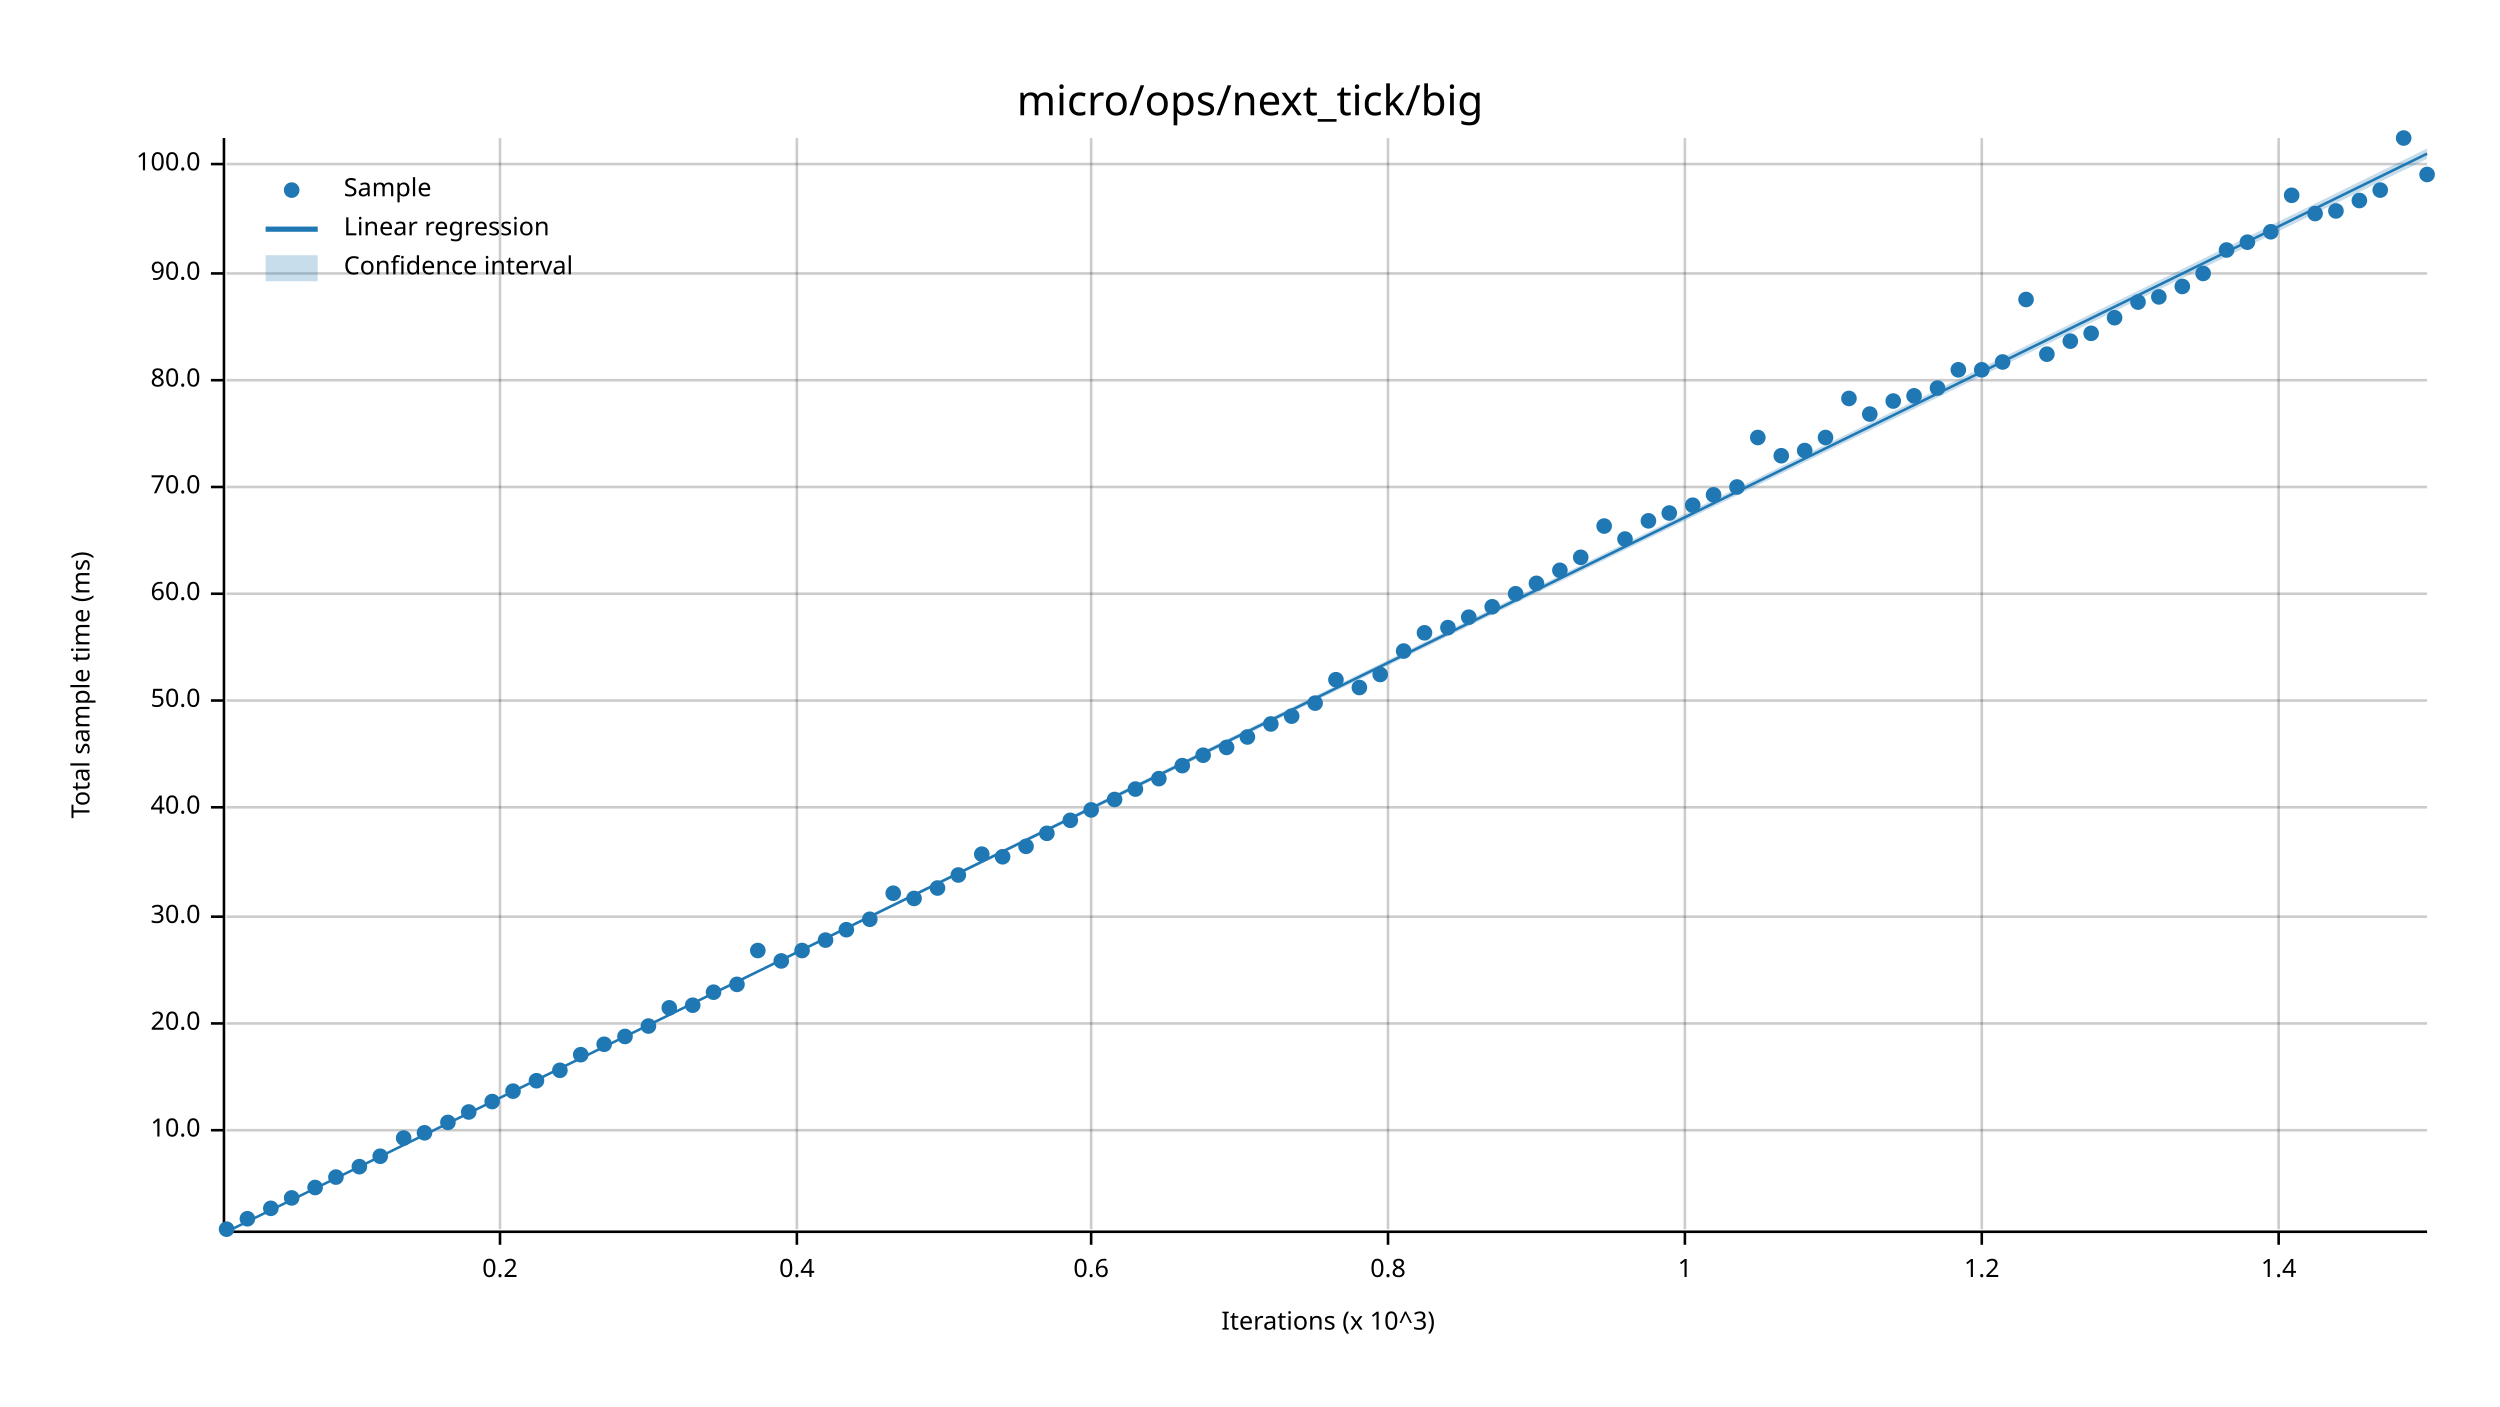
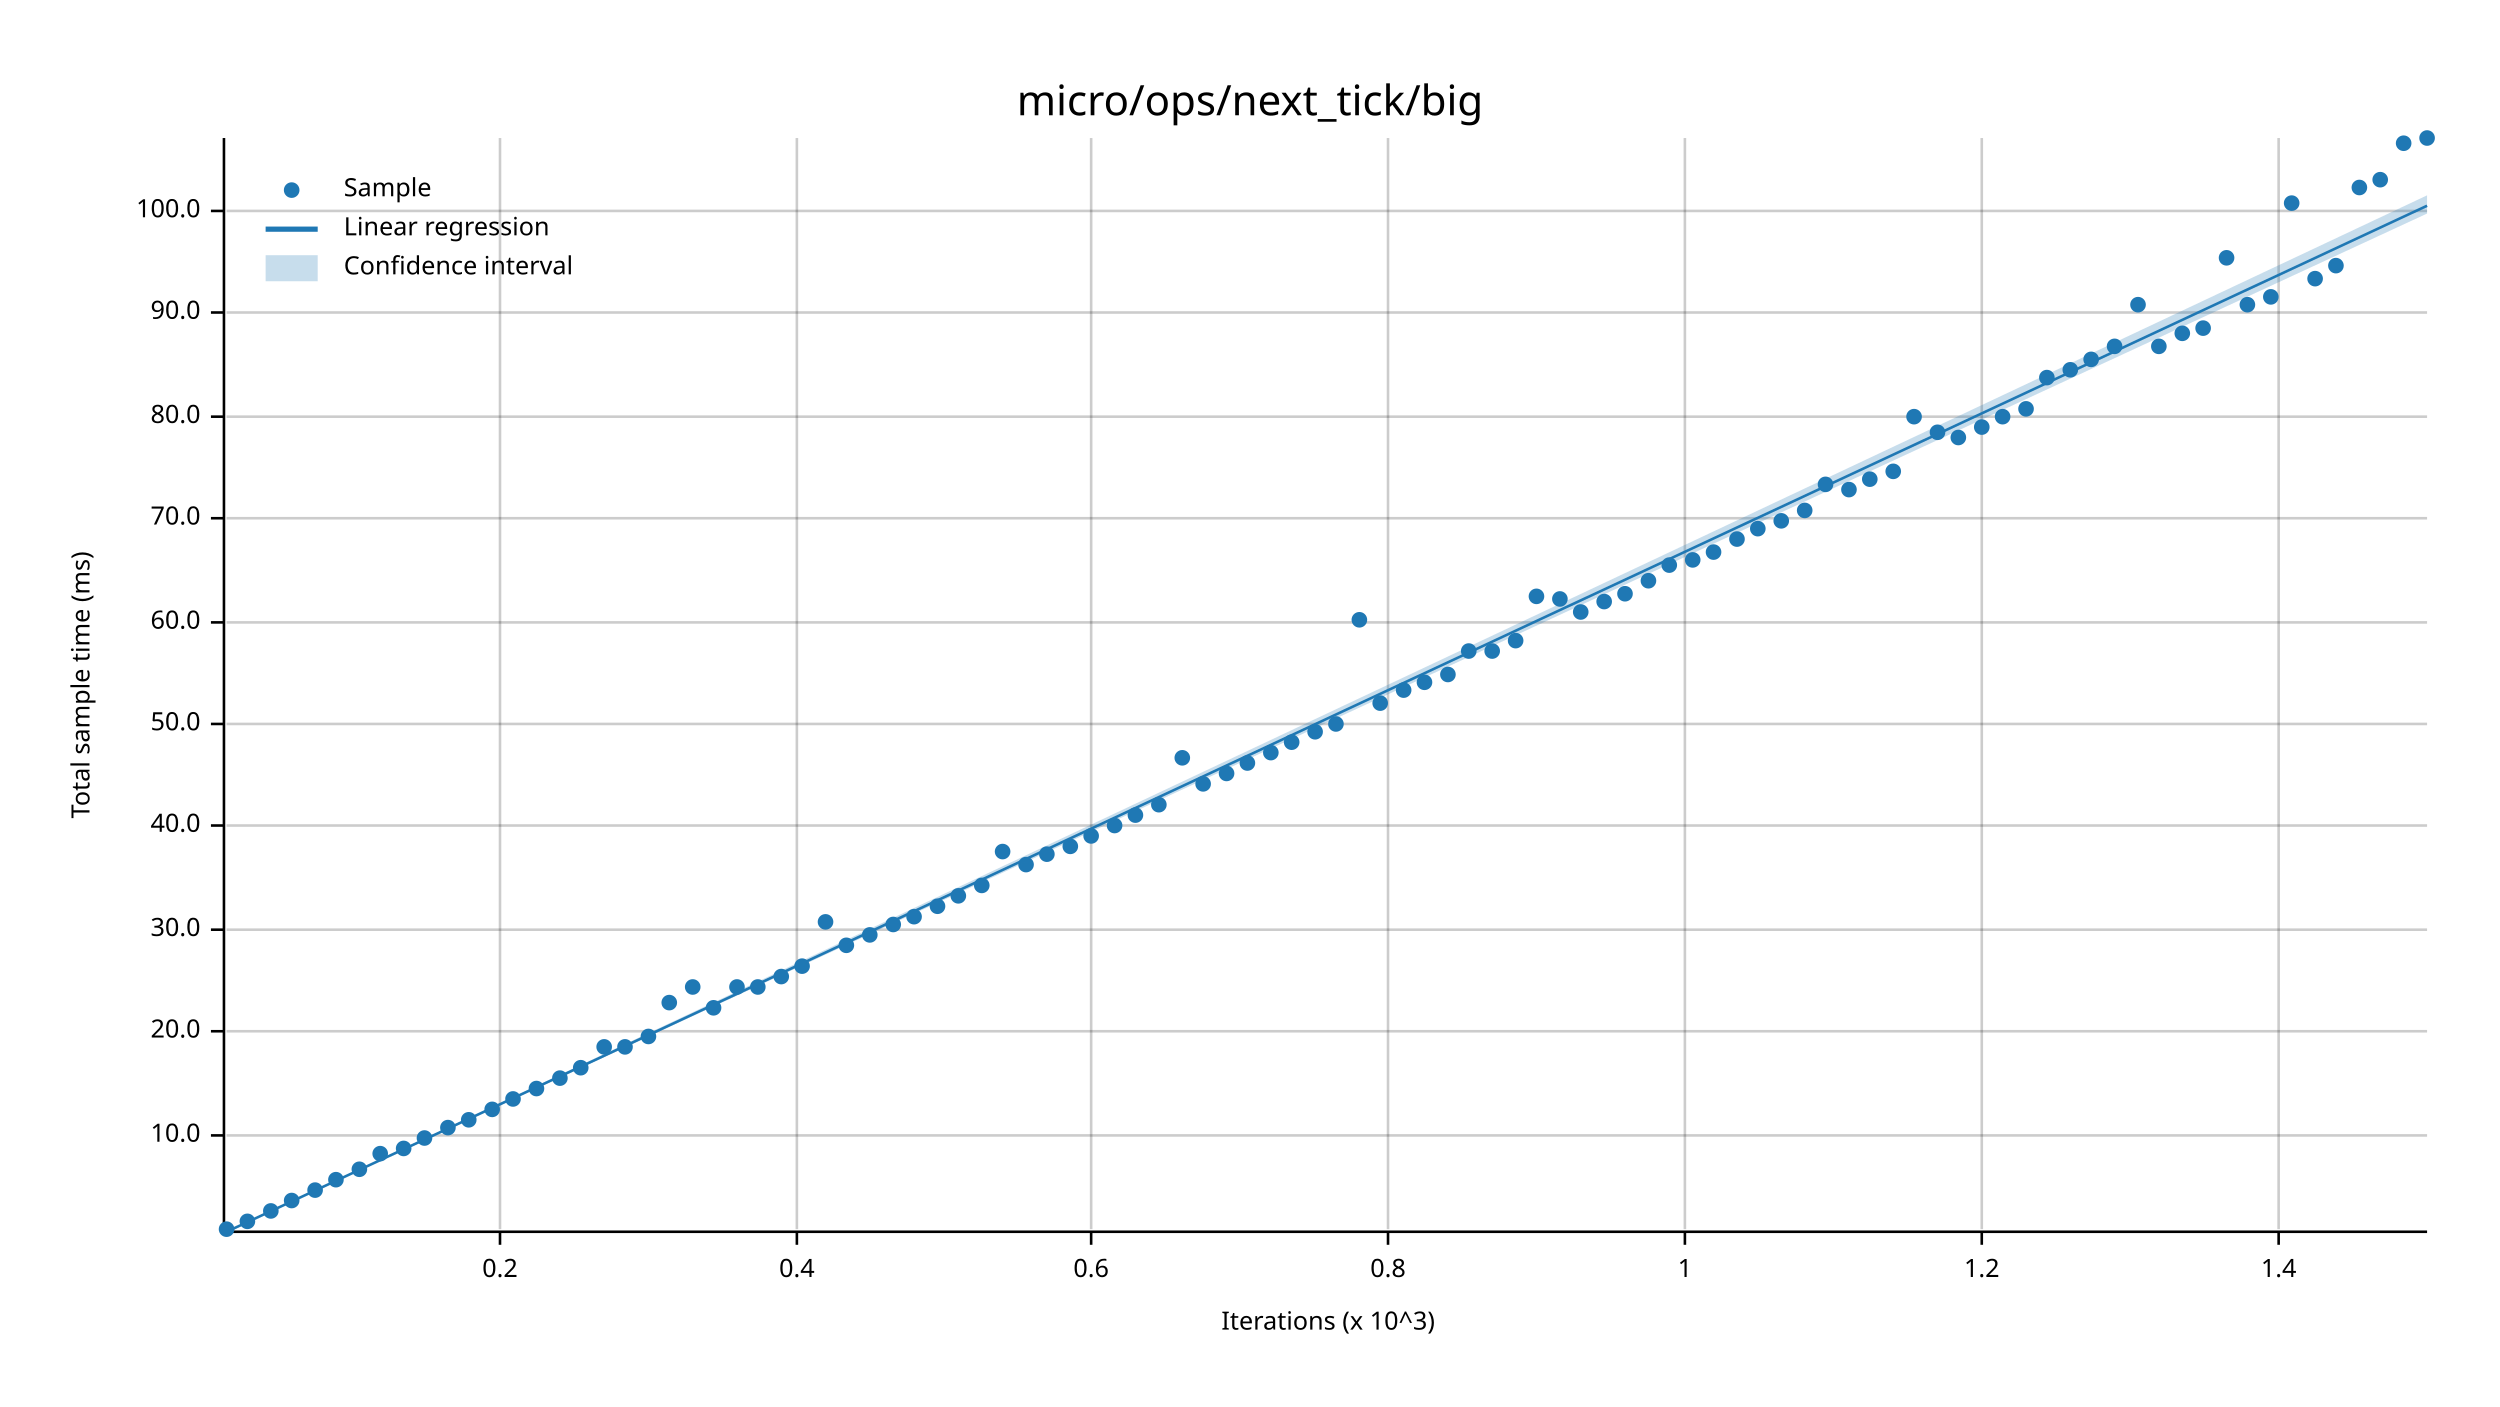
<svg xmlns="http://www.w3.org/2000/svg" width="960" height="540" viewBox="0 0 960 540">
  <text x="480" y="32" dy="0.76em" text-anchor="middle" font-family="sans-serif" font-size="16.129" opacity="1" fill="#000000">
micro/ops/next_tick/big
</text>
  <text x="27" y="263" dy="0.76em" text-anchor="middle" font-family="sans-serif" font-size="9.677" opacity="1" fill="#000000" transform="rotate(270, 27, 263)">
Total sample time (ms)
</text>
  <text x="510" y="513" dy="-0.5ex" text-anchor="middle" font-family="sans-serif" font-size="9.677" opacity="1" fill="#000000">
Iterations (x 10^3)
</text>
  <line opacity="0.2" stroke="#000000" stroke-width="1" x1="192" y1="472" x2="192" y2="53" />
  <line opacity="0.2" stroke="#000000" stroke-width="1" x1="306" y1="472" x2="306" y2="53" />
  <line opacity="0.2" stroke="#000000" stroke-width="1" x1="419" y1="472" x2="419" y2="53" />
  <line opacity="0.2" stroke="#000000" stroke-width="1" x1="533" y1="472" x2="533" y2="53" />
  <line opacity="0.2" stroke="#000000" stroke-width="1" x1="647" y1="472" x2="647" y2="53" />
  <line opacity="0.2" stroke="#000000" stroke-width="1" x1="761" y1="472" x2="761" y2="53" />
  <line opacity="0.2" stroke="#000000" stroke-width="1" x1="875" y1="472" x2="875" y2="53" />
-   <line opacity="0.2" stroke="#000000" stroke-width="1" x1="87" y1="434" x2="932" y2="434" />
-   <line opacity="0.2" stroke="#000000" stroke-width="1" x1="87" y1="393" x2="932" y2="393" />
-   <line opacity="0.2" stroke="#000000" stroke-width="1" x1="87" y1="352" x2="932" y2="352" />
-   <line opacity="0.2" stroke="#000000" stroke-width="1" x1="87" y1="310" x2="932" y2="310" />
-   <line opacity="0.2" stroke="#000000" stroke-width="1" x1="87" y1="269" x2="932" y2="269" />
-   <line opacity="0.2" stroke="#000000" stroke-width="1" x1="87" y1="228" x2="932" y2="228" />
-   <line opacity="0.2" stroke="#000000" stroke-width="1" x1="87" y1="187" x2="932" y2="187" />
-   <line opacity="0.2" stroke="#000000" stroke-width="1" x1="87" y1="146" x2="932" y2="146" />
-   <line opacity="0.2" stroke="#000000" stroke-width="1" x1="87" y1="105" x2="932" y2="105" />
-   <line opacity="0.2" stroke="#000000" stroke-width="1" x1="87" y1="63" x2="932" y2="63" />
+   <line opacity="0.2" stroke="#000000" stroke-width="1" x1="87" y1="436" x2="932" y2="436" />
+   <line opacity="0.2" stroke="#000000" stroke-width="1" x1="87" y1="396" x2="932" y2="396" />
+   <line opacity="0.2" stroke="#000000" stroke-width="1" x1="87" y1="357" x2="932" y2="357" />
+   <line opacity="0.2" stroke="#000000" stroke-width="1" x1="87" y1="317" x2="932" y2="317" />
+   <line opacity="0.2" stroke="#000000" stroke-width="1" x1="87" y1="278" x2="932" y2="278" />
+   <line opacity="0.2" stroke="#000000" stroke-width="1" x1="87" y1="239" x2="932" y2="239" />
+   <line opacity="0.2" stroke="#000000" stroke-width="1" x1="87" y1="199" x2="932" y2="199" />
+   <line opacity="0.2" stroke="#000000" stroke-width="1" x1="87" y1="160" x2="932" y2="160" />
+   <line opacity="0.2" stroke="#000000" stroke-width="1" x1="87" y1="120" x2="932" y2="120" />
+   <line opacity="0.2" stroke="#000000" stroke-width="1" x1="87" y1="81" x2="932" y2="81" />
  <polyline fill="none" opacity="1" stroke="#000000" stroke-width="1" points="86,53 86,472 " />
-   <text x="77" y="434" dy="0.5ex" text-anchor="end" font-family="sans-serif" font-size="9.677" opacity="1" fill="#000000">
+   <text x="77" y="436" dy="0.5ex" text-anchor="end" font-family="sans-serif" font-size="9.677" opacity="1" fill="#000000">
10.0
</text>
-   <polyline fill="none" opacity="1" stroke="#000000" stroke-width="1" points="81,434 86,434 " />
-   <text x="77" y="393" dy="0.5ex" text-anchor="end" font-family="sans-serif" font-size="9.677" opacity="1" fill="#000000">
+   <polyline fill="none" opacity="1" stroke="#000000" stroke-width="1" points="81,436 86,436 " />
+   <text x="77" y="396" dy="0.5ex" text-anchor="end" font-family="sans-serif" font-size="9.677" opacity="1" fill="#000000">
20.0
</text>
-   <polyline fill="none" opacity="1" stroke="#000000" stroke-width="1" points="81,393 86,393 " />
-   <text x="77" y="352" dy="0.5ex" text-anchor="end" font-family="sans-serif" font-size="9.677" opacity="1" fill="#000000">
+   <polyline fill="none" opacity="1" stroke="#000000" stroke-width="1" points="81,396 86,396 " />
+   <text x="77" y="357" dy="0.5ex" text-anchor="end" font-family="sans-serif" font-size="9.677" opacity="1" fill="#000000">
30.0
</text>
-   <polyline fill="none" opacity="1" stroke="#000000" stroke-width="1" points="81,352 86,352 " />
-   <text x="77" y="310" dy="0.5ex" text-anchor="end" font-family="sans-serif" font-size="9.677" opacity="1" fill="#000000">
+   <polyline fill="none" opacity="1" stroke="#000000" stroke-width="1" points="81,357 86,357 " />
+   <text x="77" y="317" dy="0.5ex" text-anchor="end" font-family="sans-serif" font-size="9.677" opacity="1" fill="#000000">
40.0
</text>
-   <polyline fill="none" opacity="1" stroke="#000000" stroke-width="1" points="81,310 86,310 " />
-   <text x="77" y="269" dy="0.5ex" text-anchor="end" font-family="sans-serif" font-size="9.677" opacity="1" fill="#000000">
+   <polyline fill="none" opacity="1" stroke="#000000" stroke-width="1" points="81,317 86,317 " />
+   <text x="77" y="278" dy="0.5ex" text-anchor="end" font-family="sans-serif" font-size="9.677" opacity="1" fill="#000000">
50.0
</text>
-   <polyline fill="none" opacity="1" stroke="#000000" stroke-width="1" points="81,269 86,269 " />
-   <text x="77" y="228" dy="0.5ex" text-anchor="end" font-family="sans-serif" font-size="9.677" opacity="1" fill="#000000">
+   <polyline fill="none" opacity="1" stroke="#000000" stroke-width="1" points="81,278 86,278 " />
+   <text x="77" y="239" dy="0.5ex" text-anchor="end" font-family="sans-serif" font-size="9.677" opacity="1" fill="#000000">
60.0
</text>
-   <polyline fill="none" opacity="1" stroke="#000000" stroke-width="1" points="81,228 86,228 " />
-   <text x="77" y="187" dy="0.5ex" text-anchor="end" font-family="sans-serif" font-size="9.677" opacity="1" fill="#000000">
+   <polyline fill="none" opacity="1" stroke="#000000" stroke-width="1" points="81,239 86,239 " />
+   <text x="77" y="199" dy="0.5ex" text-anchor="end" font-family="sans-serif" font-size="9.677" opacity="1" fill="#000000">
70.0
</text>
-   <polyline fill="none" opacity="1" stroke="#000000" stroke-width="1" points="81,187 86,187 " />
-   <text x="77" y="146" dy="0.5ex" text-anchor="end" font-family="sans-serif" font-size="9.677" opacity="1" fill="#000000">
+   <polyline fill="none" opacity="1" stroke="#000000" stroke-width="1" points="81,199 86,199 " />
+   <text x="77" y="160" dy="0.5ex" text-anchor="end" font-family="sans-serif" font-size="9.677" opacity="1" fill="#000000">
80.0
</text>
-   <polyline fill="none" opacity="1" stroke="#000000" stroke-width="1" points="81,146 86,146 " />
-   <text x="77" y="105" dy="0.5ex" text-anchor="end" font-family="sans-serif" font-size="9.677" opacity="1" fill="#000000">
+   <polyline fill="none" opacity="1" stroke="#000000" stroke-width="1" points="81,160 86,160 " />
+   <text x="77" y="120" dy="0.5ex" text-anchor="end" font-family="sans-serif" font-size="9.677" opacity="1" fill="#000000">
90.0
</text>
-   <polyline fill="none" opacity="1" stroke="#000000" stroke-width="1" points="81,105 86,105 " />
-   <text x="77" y="63" dy="0.5ex" text-anchor="end" font-family="sans-serif" font-size="9.677" opacity="1" fill="#000000">
+   <polyline fill="none" opacity="1" stroke="#000000" stroke-width="1" points="81,120 86,120 " />
+   <text x="77" y="81" dy="0.5ex" text-anchor="end" font-family="sans-serif" font-size="9.677" opacity="1" fill="#000000">
100.0
</text>
-   <polyline fill="none" opacity="1" stroke="#000000" stroke-width="1" points="81,63 86,63 " />
+   <polyline fill="none" opacity="1" stroke="#000000" stroke-width="1" points="81,81 86,81 " />
  <polyline fill="none" opacity="1" stroke="#000000" stroke-width="1" points="87,473 932,473 " />
  <text x="192" y="483" dy="0.76em" text-anchor="middle" font-family="sans-serif" font-size="9.677" opacity="1" fill="#000000">
0.2
</text>
  <polyline fill="none" opacity="1" stroke="#000000" stroke-width="1" points="192,473 192,478 " />
  <text x="306" y="483" dy="0.76em" text-anchor="middle" font-family="sans-serif" font-size="9.677" opacity="1" fill="#000000">
0.4
</text>
  <polyline fill="none" opacity="1" stroke="#000000" stroke-width="1" points="306,473 306,478 " />
  <text x="419" y="483" dy="0.76em" text-anchor="middle" font-family="sans-serif" font-size="9.677" opacity="1" fill="#000000">
0.6
</text>
  <polyline fill="none" opacity="1" stroke="#000000" stroke-width="1" points="419,473 419,478 " />
  <text x="533" y="483" dy="0.76em" text-anchor="middle" font-family="sans-serif" font-size="9.677" opacity="1" fill="#000000">
0.8
</text>
  <polyline fill="none" opacity="1" stroke="#000000" stroke-width="1" points="533,473 533,478 " />
  <text x="647" y="483" dy="0.76em" text-anchor="middle" font-family="sans-serif" font-size="9.677" opacity="1" fill="#000000">
1
</text>
  <polyline fill="none" opacity="1" stroke="#000000" stroke-width="1" points="647,473 647,478 " />
  <text x="761" y="483" dy="0.76em" text-anchor="middle" font-family="sans-serif" font-size="9.677" opacity="1" fill="#000000">
1.2
</text>
  <polyline fill="none" opacity="1" stroke="#000000" stroke-width="1" points="761,473 761,478 " />
  <text x="875" y="483" dy="0.76em" text-anchor="middle" font-family="sans-serif" font-size="9.677" opacity="1" fill="#000000">
1.4
</text>
  <polyline fill="none" opacity="1" stroke="#000000" stroke-width="1" points="875,473 875,478 " />
  <circle cx="87" cy="472" r="3" opacity="1" fill="#1F78B4" stroke="none" stroke-width="1" />
-   <circle cx="95" cy="468" r="3" opacity="1" fill="#1F78B4" stroke="none" stroke-width="1" />
-   <circle cx="104" cy="464" r="3" opacity="1" fill="#1F78B4" stroke="none" stroke-width="1" />
-   <circle cx="112" cy="460" r="3" opacity="1" fill="#1F78B4" stroke="none" stroke-width="1" />
-   <circle cx="121" cy="456" r="3" opacity="1" fill="#1F78B4" stroke="none" stroke-width="1" />
-   <circle cx="129" cy="452" r="3" opacity="1" fill="#1F78B4" stroke="none" stroke-width="1" />
-   <circle cx="138" cy="448" r="3" opacity="1" fill="#1F78B4" stroke="none" stroke-width="1" />
-   <circle cx="146" cy="444" r="3" opacity="1" fill="#1F78B4" stroke="none" stroke-width="1" />
-   <circle cx="155" cy="437" r="3" opacity="1" fill="#1F78B4" stroke="none" stroke-width="1" />
-   <circle cx="163" cy="435" r="3" opacity="1" fill="#1F78B4" stroke="none" stroke-width="1" />
-   <circle cx="172" cy="431" r="3" opacity="1" fill="#1F78B4" stroke="none" stroke-width="1" />
-   <circle cx="180" cy="427" r="3" opacity="1" fill="#1F78B4" stroke="none" stroke-width="1" />
-   <circle cx="189" cy="423" r="3" opacity="1" fill="#1F78B4" stroke="none" stroke-width="1" />
-   <circle cx="197" cy="419" r="3" opacity="1" fill="#1F78B4" stroke="none" stroke-width="1" />
-   <circle cx="206" cy="415" r="3" opacity="1" fill="#1F78B4" stroke="none" stroke-width="1" />
-   <circle cx="215" cy="411" r="3" opacity="1" fill="#1F78B4" stroke="none" stroke-width="1" />
-   <circle cx="223" cy="405" r="3" opacity="1" fill="#1F78B4" stroke="none" stroke-width="1" />
-   <circle cx="232" cy="401" r="3" opacity="1" fill="#1F78B4" stroke="none" stroke-width="1" />
-   <circle cx="240" cy="398" r="3" opacity="1" fill="#1F78B4" stroke="none" stroke-width="1" />
-   <circle cx="249" cy="394" r="3" opacity="1" fill="#1F78B4" stroke="none" stroke-width="1" />
-   <circle cx="257" cy="387" r="3" opacity="1" fill="#1F78B4" stroke="none" stroke-width="1" />
-   <circle cx="266" cy="386" r="3" opacity="1" fill="#1F78B4" stroke="none" stroke-width="1" />
-   <circle cx="274" cy="381" r="3" opacity="1" fill="#1F78B4" stroke="none" stroke-width="1" />
-   <circle cx="283" cy="378" r="3" opacity="1" fill="#1F78B4" stroke="none" stroke-width="1" />
-   <circle cx="291" cy="365" r="3" opacity="1" fill="#1F78B4" stroke="none" stroke-width="1" />
-   <circle cx="300" cy="369" r="3" opacity="1" fill="#1F78B4" stroke="none" stroke-width="1" />
-   <circle cx="308" cy="365" r="3" opacity="1" fill="#1F78B4" stroke="none" stroke-width="1" />
-   <circle cx="317" cy="361" r="3" opacity="1" fill="#1F78B4" stroke="none" stroke-width="1" />
-   <circle cx="325" cy="357" r="3" opacity="1" fill="#1F78B4" stroke="none" stroke-width="1" />
-   <circle cx="334" cy="353" r="3" opacity="1" fill="#1F78B4" stroke="none" stroke-width="1" />
-   <circle cx="343" cy="343" r="3" opacity="1" fill="#1F78B4" stroke="none" stroke-width="1" />
-   <circle cx="351" cy="345" r="3" opacity="1" fill="#1F78B4" stroke="none" stroke-width="1" />
-   <circle cx="360" cy="341" r="3" opacity="1" fill="#1F78B4" stroke="none" stroke-width="1" />
-   <circle cx="368" cy="336" r="3" opacity="1" fill="#1F78B4" stroke="none" stroke-width="1" />
-   <circle cx="377" cy="328" r="3" opacity="1" fill="#1F78B4" stroke="none" stroke-width="1" />
-   <circle cx="385" cy="329" r="3" opacity="1" fill="#1F78B4" stroke="none" stroke-width="1" />
-   <circle cx="394" cy="325" r="3" opacity="1" fill="#1F78B4" stroke="none" stroke-width="1" />
-   <circle cx="402" cy="320" r="3" opacity="1" fill="#1F78B4" stroke="none" stroke-width="1" />
-   <circle cx="411" cy="315" r="3" opacity="1" fill="#1F78B4" stroke="none" stroke-width="1" />
-   <circle cx="419" cy="311" r="3" opacity="1" fill="#1F78B4" stroke="none" stroke-width="1" />
-   <circle cx="428" cy="307" r="3" opacity="1" fill="#1F78B4" stroke="none" stroke-width="1" />
-   <circle cx="436" cy="303" r="3" opacity="1" fill="#1F78B4" stroke="none" stroke-width="1" />
-   <circle cx="445" cy="299" r="3" opacity="1" fill="#1F78B4" stroke="none" stroke-width="1" />
-   <circle cx="454" cy="294" r="3" opacity="1" fill="#1F78B4" stroke="none" stroke-width="1" />
-   <circle cx="462" cy="290" r="3" opacity="1" fill="#1F78B4" stroke="none" stroke-width="1" />
-   <circle cx="471" cy="287" r="3" opacity="1" fill="#1F78B4" stroke="none" stroke-width="1" />
-   <circle cx="479" cy="283" r="3" opacity="1" fill="#1F78B4" stroke="none" stroke-width="1" />
-   <circle cx="488" cy="278" r="3" opacity="1" fill="#1F78B4" stroke="none" stroke-width="1" />
-   <circle cx="496" cy="275" r="3" opacity="1" fill="#1F78B4" stroke="none" stroke-width="1" />
-   <circle cx="505" cy="270" r="3" opacity="1" fill="#1F78B4" stroke="none" stroke-width="1" />
-   <circle cx="513" cy="261" r="3" opacity="1" fill="#1F78B4" stroke="none" stroke-width="1" />
-   <circle cx="522" cy="264" r="3" opacity="1" fill="#1F78B4" stroke="none" stroke-width="1" />
-   <circle cx="530" cy="259" r="3" opacity="1" fill="#1F78B4" stroke="none" stroke-width="1" />
-   <circle cx="539" cy="250" r="3" opacity="1" fill="#1F78B4" stroke="none" stroke-width="1" />
-   <circle cx="547" cy="243" r="3" opacity="1" fill="#1F78B4" stroke="none" stroke-width="1" />
-   <circle cx="556" cy="241" r="3" opacity="1" fill="#1F78B4" stroke="none" stroke-width="1" />
-   <circle cx="564" cy="237" r="3" opacity="1" fill="#1F78B4" stroke="none" stroke-width="1" />
-   <circle cx="573" cy="233" r="3" opacity="1" fill="#1F78B4" stroke="none" stroke-width="1" />
-   <circle cx="582" cy="228" r="3" opacity="1" fill="#1F78B4" stroke="none" stroke-width="1" />
-   <circle cx="590" cy="224" r="3" opacity="1" fill="#1F78B4" stroke="none" stroke-width="1" />
-   <circle cx="599" cy="219" r="3" opacity="1" fill="#1F78B4" stroke="none" stroke-width="1" />
-   <circle cx="607" cy="214" r="3" opacity="1" fill="#1F78B4" stroke="none" stroke-width="1" />
-   <circle cx="616" cy="202" r="3" opacity="1" fill="#1F78B4" stroke="none" stroke-width="1" />
-   <circle cx="624" cy="207" r="3" opacity="1" fill="#1F78B4" stroke="none" stroke-width="1" />
-   <circle cx="633" cy="200" r="3" opacity="1" fill="#1F78B4" stroke="none" stroke-width="1" />
-   <circle cx="641" cy="197" r="3" opacity="1" fill="#1F78B4" stroke="none" stroke-width="1" />
-   <circle cx="650" cy="194" r="3" opacity="1" fill="#1F78B4" stroke="none" stroke-width="1" />
-   <circle cx="658" cy="190" r="3" opacity="1" fill="#1F78B4" stroke="none" stroke-width="1" />
-   <circle cx="667" cy="187" r="3" opacity="1" fill="#1F78B4" stroke="none" stroke-width="1" />
-   <circle cx="675" cy="168" r="3" opacity="1" fill="#1F78B4" stroke="none" stroke-width="1" />
-   <circle cx="684" cy="175" r="3" opacity="1" fill="#1F78B4" stroke="none" stroke-width="1" />
-   <circle cx="693" cy="173" r="3" opacity="1" fill="#1F78B4" stroke="none" stroke-width="1" />
-   <circle cx="701" cy="168" r="3" opacity="1" fill="#1F78B4" stroke="none" stroke-width="1" />
-   <circle cx="710" cy="153" r="3" opacity="1" fill="#1F78B4" stroke="none" stroke-width="1" />
-   <circle cx="718" cy="159" r="3" opacity="1" fill="#1F78B4" stroke="none" stroke-width="1" />
-   <circle cx="727" cy="154" r="3" opacity="1" fill="#1F78B4" stroke="none" stroke-width="1" />
-   <circle cx="735" cy="152" r="3" opacity="1" fill="#1F78B4" stroke="none" stroke-width="1" />
-   <circle cx="744" cy="149" r="3" opacity="1" fill="#1F78B4" stroke="none" stroke-width="1" />
-   <circle cx="752" cy="142" r="3" opacity="1" fill="#1F78B4" stroke="none" stroke-width="1" />
-   <circle cx="761" cy="142" r="3" opacity="1" fill="#1F78B4" stroke="none" stroke-width="1" />
-   <circle cx="769" cy="139" r="3" opacity="1" fill="#1F78B4" stroke="none" stroke-width="1" />
-   <circle cx="778" cy="115" r="3" opacity="1" fill="#1F78B4" stroke="none" stroke-width="1" />
-   <circle cx="786" cy="136" r="3" opacity="1" fill="#1F78B4" stroke="none" stroke-width="1" />
-   <circle cx="795" cy="131" r="3" opacity="1" fill="#1F78B4" stroke="none" stroke-width="1" />
-   <circle cx="803" cy="128" r="3" opacity="1" fill="#1F78B4" stroke="none" stroke-width="1" />
-   <circle cx="812" cy="122" r="3" opacity="1" fill="#1F78B4" stroke="none" stroke-width="1" />
-   <circle cx="821" cy="116" r="3" opacity="1" fill="#1F78B4" stroke="none" stroke-width="1" />
-   <circle cx="829" cy="114" r="3" opacity="1" fill="#1F78B4" stroke="none" stroke-width="1" />
-   <circle cx="838" cy="110" r="3" opacity="1" fill="#1F78B4" stroke="none" stroke-width="1" />
-   <circle cx="846" cy="105" r="3" opacity="1" fill="#1F78B4" stroke="none" stroke-width="1" />
-   <circle cx="855" cy="96" r="3" opacity="1" fill="#1F78B4" stroke="none" stroke-width="1" />
-   <circle cx="863" cy="93" r="3" opacity="1" fill="#1F78B4" stroke="none" stroke-width="1" />
-   <circle cx="872" cy="89" r="3" opacity="1" fill="#1F78B4" stroke="none" stroke-width="1" />
-   <circle cx="880" cy="75" r="3" opacity="1" fill="#1F78B4" stroke="none" stroke-width="1" />
-   <circle cx="889" cy="82" r="3" opacity="1" fill="#1F78B4" stroke="none" stroke-width="1" />
-   <circle cx="897" cy="81" r="3" opacity="1" fill="#1F78B4" stroke="none" stroke-width="1" />
-   <circle cx="906" cy="77" r="3" opacity="1" fill="#1F78B4" stroke="none" stroke-width="1" />
-   <circle cx="914" cy="73" r="3" opacity="1" fill="#1F78B4" stroke="none" stroke-width="1" />
-   <circle cx="923" cy="53" r="3" opacity="1" fill="#1F78B4" stroke="none" stroke-width="1" />
-   <circle cx="932" cy="67" r="3" opacity="1" fill="#1F78B4" stroke="none" stroke-width="1" />
-   <polyline fill="none" opacity="1" stroke="#1F78B4" stroke-width="1" points="87,473 932,59 " />
-   <polygon opacity="0.25" fill="#1F78B4" points="87,473 932,61 932,57 " />
+   <circle cx="95" cy="469" r="3" opacity="1" fill="#1F78B4" stroke="none" stroke-width="1" />
+   <circle cx="104" cy="465" r="3" opacity="1" fill="#1F78B4" stroke="none" stroke-width="1" />
+   <circle cx="112" cy="461" r="3" opacity="1" fill="#1F78B4" stroke="none" stroke-width="1" />
+   <circle cx="121" cy="457" r="3" opacity="1" fill="#1F78B4" stroke="none" stroke-width="1" />
+   <circle cx="129" cy="453" r="3" opacity="1" fill="#1F78B4" stroke="none" stroke-width="1" />
+   <circle cx="138" cy="449" r="3" opacity="1" fill="#1F78B4" stroke="none" stroke-width="1" />
+   <circle cx="146" cy="443" r="3" opacity="1" fill="#1F78B4" stroke="none" stroke-width="1" />
+   <circle cx="155" cy="441" r="3" opacity="1" fill="#1F78B4" stroke="none" stroke-width="1" />
+   <circle cx="163" cy="437" r="3" opacity="1" fill="#1F78B4" stroke="none" stroke-width="1" />
+   <circle cx="172" cy="433" r="3" opacity="1" fill="#1F78B4" stroke="none" stroke-width="1" />
+   <circle cx="180" cy="430" r="3" opacity="1" fill="#1F78B4" stroke="none" stroke-width="1" />
+   <circle cx="189" cy="426" r="3" opacity="1" fill="#1F78B4" stroke="none" stroke-width="1" />
+   <circle cx="197" cy="422" r="3" opacity="1" fill="#1F78B4" stroke="none" stroke-width="1" />
+   <circle cx="206" cy="418" r="3" opacity="1" fill="#1F78B4" stroke="none" stroke-width="1" />
+   <circle cx="215" cy="414" r="3" opacity="1" fill="#1F78B4" stroke="none" stroke-width="1" />
+   <circle cx="223" cy="410" r="3" opacity="1" fill="#1F78B4" stroke="none" stroke-width="1" />
+   <circle cx="232" cy="402" r="3" opacity="1" fill="#1F78B4" stroke="none" stroke-width="1" />
+   <circle cx="240" cy="402" r="3" opacity="1" fill="#1F78B4" stroke="none" stroke-width="1" />
+   <circle cx="249" cy="398" r="3" opacity="1" fill="#1F78B4" stroke="none" stroke-width="1" />
+   <circle cx="257" cy="385" r="3" opacity="1" fill="#1F78B4" stroke="none" stroke-width="1" />
+   <circle cx="266" cy="379" r="3" opacity="1" fill="#1F78B4" stroke="none" stroke-width="1" />
+   <circle cx="274" cy="387" r="3" opacity="1" fill="#1F78B4" stroke="none" stroke-width="1" />
+   <circle cx="283" cy="379" r="3" opacity="1" fill="#1F78B4" stroke="none" stroke-width="1" />
+   <circle cx="291" cy="379" r="3" opacity="1" fill="#1F78B4" stroke="none" stroke-width="1" />
+   <circle cx="300" cy="375" r="3" opacity="1" fill="#1F78B4" stroke="none" stroke-width="1" />
+   <circle cx="308" cy="371" r="3" opacity="1" fill="#1F78B4" stroke="none" stroke-width="1" />
+   <circle cx="317" cy="354" r="3" opacity="1" fill="#1F78B4" stroke="none" stroke-width="1" />
+   <circle cx="325" cy="363" r="3" opacity="1" fill="#1F78B4" stroke="none" stroke-width="1" />
+   <circle cx="334" cy="359" r="3" opacity="1" fill="#1F78B4" stroke="none" stroke-width="1" />
+   <circle cx="343" cy="355" r="3" opacity="1" fill="#1F78B4" stroke="none" stroke-width="1" />
+   <circle cx="351" cy="352" r="3" opacity="1" fill="#1F78B4" stroke="none" stroke-width="1" />
+   <circle cx="360" cy="348" r="3" opacity="1" fill="#1F78B4" stroke="none" stroke-width="1" />
+   <circle cx="368" cy="344" r="3" opacity="1" fill="#1F78B4" stroke="none" stroke-width="1" />
+   <circle cx="377" cy="340" r="3" opacity="1" fill="#1F78B4" stroke="none" stroke-width="1" />
+   <circle cx="385" cy="327" r="3" opacity="1" fill="#1F78B4" stroke="none" stroke-width="1" />
+   <circle cx="394" cy="332" r="3" opacity="1" fill="#1F78B4" stroke="none" stroke-width="1" />
+   <circle cx="402" cy="328" r="3" opacity="1" fill="#1F78B4" stroke="none" stroke-width="1" />
+   <circle cx="411" cy="325" r="3" opacity="1" fill="#1F78B4" stroke="none" stroke-width="1" />
+   <circle cx="419" cy="321" r="3" opacity="1" fill="#1F78B4" stroke="none" stroke-width="1" />
+   <circle cx="428" cy="317" r="3" opacity="1" fill="#1F78B4" stroke="none" stroke-width="1" />
+   <circle cx="436" cy="313" r="3" opacity="1" fill="#1F78B4" stroke="none" stroke-width="1" />
+   <circle cx="445" cy="309" r="3" opacity="1" fill="#1F78B4" stroke="none" stroke-width="1" />
+   <circle cx="454" cy="291" r="3" opacity="1" fill="#1F78B4" stroke="none" stroke-width="1" />
+   <circle cx="462" cy="301" r="3" opacity="1" fill="#1F78B4" stroke="none" stroke-width="1" />
+   <circle cx="471" cy="297" r="3" opacity="1" fill="#1F78B4" stroke="none" stroke-width="1" />
+   <circle cx="479" cy="293" r="3" opacity="1" fill="#1F78B4" stroke="none" stroke-width="1" />
+   <circle cx="488" cy="289" r="3" opacity="1" fill="#1F78B4" stroke="none" stroke-width="1" />
+   <circle cx="496" cy="285" r="3" opacity="1" fill="#1F78B4" stroke="none" stroke-width="1" />
+   <circle cx="505" cy="281" r="3" opacity="1" fill="#1F78B4" stroke="none" stroke-width="1" />
+   <circle cx="513" cy="278" r="3" opacity="1" fill="#1F78B4" stroke="none" stroke-width="1" />
+   <circle cx="522" cy="238" r="3" opacity="1" fill="#1F78B4" stroke="none" stroke-width="1" />
+   <circle cx="530" cy="270" r="3" opacity="1" fill="#1F78B4" stroke="none" stroke-width="1" />
+   <circle cx="539" cy="265" r="3" opacity="1" fill="#1F78B4" stroke="none" stroke-width="1" />
+   <circle cx="547" cy="262" r="3" opacity="1" fill="#1F78B4" stroke="none" stroke-width="1" />
+   <circle cx="556" cy="259" r="3" opacity="1" fill="#1F78B4" stroke="none" stroke-width="1" />
+   <circle cx="564" cy="250" r="3" opacity="1" fill="#1F78B4" stroke="none" stroke-width="1" />
+   <circle cx="573" cy="250" r="3" opacity="1" fill="#1F78B4" stroke="none" stroke-width="1" />
+   <circle cx="582" cy="246" r="3" opacity="1" fill="#1F78B4" stroke="none" stroke-width="1" />
+   <circle cx="590" cy="229" r="3" opacity="1" fill="#1F78B4" stroke="none" stroke-width="1" />
+   <circle cx="599" cy="230" r="3" opacity="1" fill="#1F78B4" stroke="none" stroke-width="1" />
+   <circle cx="607" cy="235" r="3" opacity="1" fill="#1F78B4" stroke="none" stroke-width="1" />
+   <circle cx="616" cy="231" r="3" opacity="1" fill="#1F78B4" stroke="none" stroke-width="1" />
+   <circle cx="624" cy="228" r="3" opacity="1" fill="#1F78B4" stroke="none" stroke-width="1" />
+   <circle cx="633" cy="223" r="3" opacity="1" fill="#1F78B4" stroke="none" stroke-width="1" />
+   <circle cx="641" cy="217" r="3" opacity="1" fill="#1F78B4" stroke="none" stroke-width="1" />
+   <circle cx="650" cy="215" r="3" opacity="1" fill="#1F78B4" stroke="none" stroke-width="1" />
+   <circle cx="658" cy="212" r="3" opacity="1" fill="#1F78B4" stroke="none" stroke-width="1" />
+   <circle cx="667" cy="207" r="3" opacity="1" fill="#1F78B4" stroke="none" stroke-width="1" />
+   <circle cx="675" cy="203" r="3" opacity="1" fill="#1F78B4" stroke="none" stroke-width="1" />
+   <circle cx="684" cy="200" r="3" opacity="1" fill="#1F78B4" stroke="none" stroke-width="1" />
+   <circle cx="693" cy="196" r="3" opacity="1" fill="#1F78B4" stroke="none" stroke-width="1" />
+   <circle cx="701" cy="186" r="3" opacity="1" fill="#1F78B4" stroke="none" stroke-width="1" />
+   <circle cx="710" cy="188" r="3" opacity="1" fill="#1F78B4" stroke="none" stroke-width="1" />
+   <circle cx="718" cy="184" r="3" opacity="1" fill="#1F78B4" stroke="none" stroke-width="1" />
+   <circle cx="727" cy="181" r="3" opacity="1" fill="#1F78B4" stroke="none" stroke-width="1" />
+   <circle cx="735" cy="160" r="3" opacity="1" fill="#1F78B4" stroke="none" stroke-width="1" />
+   <circle cx="744" cy="166" r="3" opacity="1" fill="#1F78B4" stroke="none" stroke-width="1" />
+   <circle cx="752" cy="168" r="3" opacity="1" fill="#1F78B4" stroke="none" stroke-width="1" />
+   <circle cx="761" cy="164" r="3" opacity="1" fill="#1F78B4" stroke="none" stroke-width="1" />
+   <circle cx="769" cy="160" r="3" opacity="1" fill="#1F78B4" stroke="none" stroke-width="1" />
+   <circle cx="778" cy="157" r="3" opacity="1" fill="#1F78B4" stroke="none" stroke-width="1" />
+   <circle cx="786" cy="145" r="3" opacity="1" fill="#1F78B4" stroke="none" stroke-width="1" />
+   <circle cx="795" cy="142" r="3" opacity="1" fill="#1F78B4" stroke="none" stroke-width="1" />
+   <circle cx="803" cy="138" r="3" opacity="1" fill="#1F78B4" stroke="none" stroke-width="1" />
+   <circle cx="812" cy="133" r="3" opacity="1" fill="#1F78B4" stroke="none" stroke-width="1" />
+   <circle cx="821" cy="117" r="3" opacity="1" fill="#1F78B4" stroke="none" stroke-width="1" />
+   <circle cx="829" cy="133" r="3" opacity="1" fill="#1F78B4" stroke="none" stroke-width="1" />
+   <circle cx="838" cy="128" r="3" opacity="1" fill="#1F78B4" stroke="none" stroke-width="1" />
+   <circle cx="846" cy="126" r="3" opacity="1" fill="#1F78B4" stroke="none" stroke-width="1" />
+   <circle cx="855" cy="99" r="3" opacity="1" fill="#1F78B4" stroke="none" stroke-width="1" />
+   <circle cx="863" cy="117" r="3" opacity="1" fill="#1F78B4" stroke="none" stroke-width="1" />
+   <circle cx="872" cy="114" r="3" opacity="1" fill="#1F78B4" stroke="none" stroke-width="1" />
+   <circle cx="880" cy="78" r="3" opacity="1" fill="#1F78B4" stroke="none" stroke-width="1" />
+   <circle cx="889" cy="107" r="3" opacity="1" fill="#1F78B4" stroke="none" stroke-width="1" />
+   <circle cx="897" cy="102" r="3" opacity="1" fill="#1F78B4" stroke="none" stroke-width="1" />
+   <circle cx="906" cy="72" r="3" opacity="1" fill="#1F78B4" stroke="none" stroke-width="1" />
+   <circle cx="914" cy="69" r="3" opacity="1" fill="#1F78B4" stroke="none" stroke-width="1" />
+   <circle cx="923" cy="55" r="3" opacity="1" fill="#1F78B4" stroke="none" stroke-width="1" />
+   <circle cx="932" cy="53" r="3" opacity="1" fill="#1F78B4" stroke="none" stroke-width="1" />
+   <polyline fill="none" opacity="1" stroke="#1F78B4" stroke-width="1" points="87,473 932,79 " />
+   <polygon opacity="0.25" fill="#1F78B4" points="87,473 932,82 932,75 " />
  <text x="132" y="68" dy="0.76em" text-anchor="start" font-family="sans-serif" font-size="9.677" opacity="1" fill="#000000">
Sample
</text>
  <text x="132" y="83" dy="0.76em" text-anchor="start" font-family="sans-serif" font-size="9.677" opacity="1" fill="#000000">
Linear regression
</text>
  <text x="132" y="98" dy="0.76em" text-anchor="start" font-family="sans-serif" font-size="9.677" opacity="1" fill="#000000">
Confidence interval
</text>
  <circle cx="112" cy="73" r="3" opacity="1" fill="#1F78B4" stroke="none" stroke-width="1" />
  <polyline fill="none" opacity="1" stroke="#1F78B4" stroke-width="2" points="102,88 122,88 " />
  <rect x="102" y="98" width="20" height="10" opacity="0.25" fill="#1F78B4" stroke="none" />
</svg>
